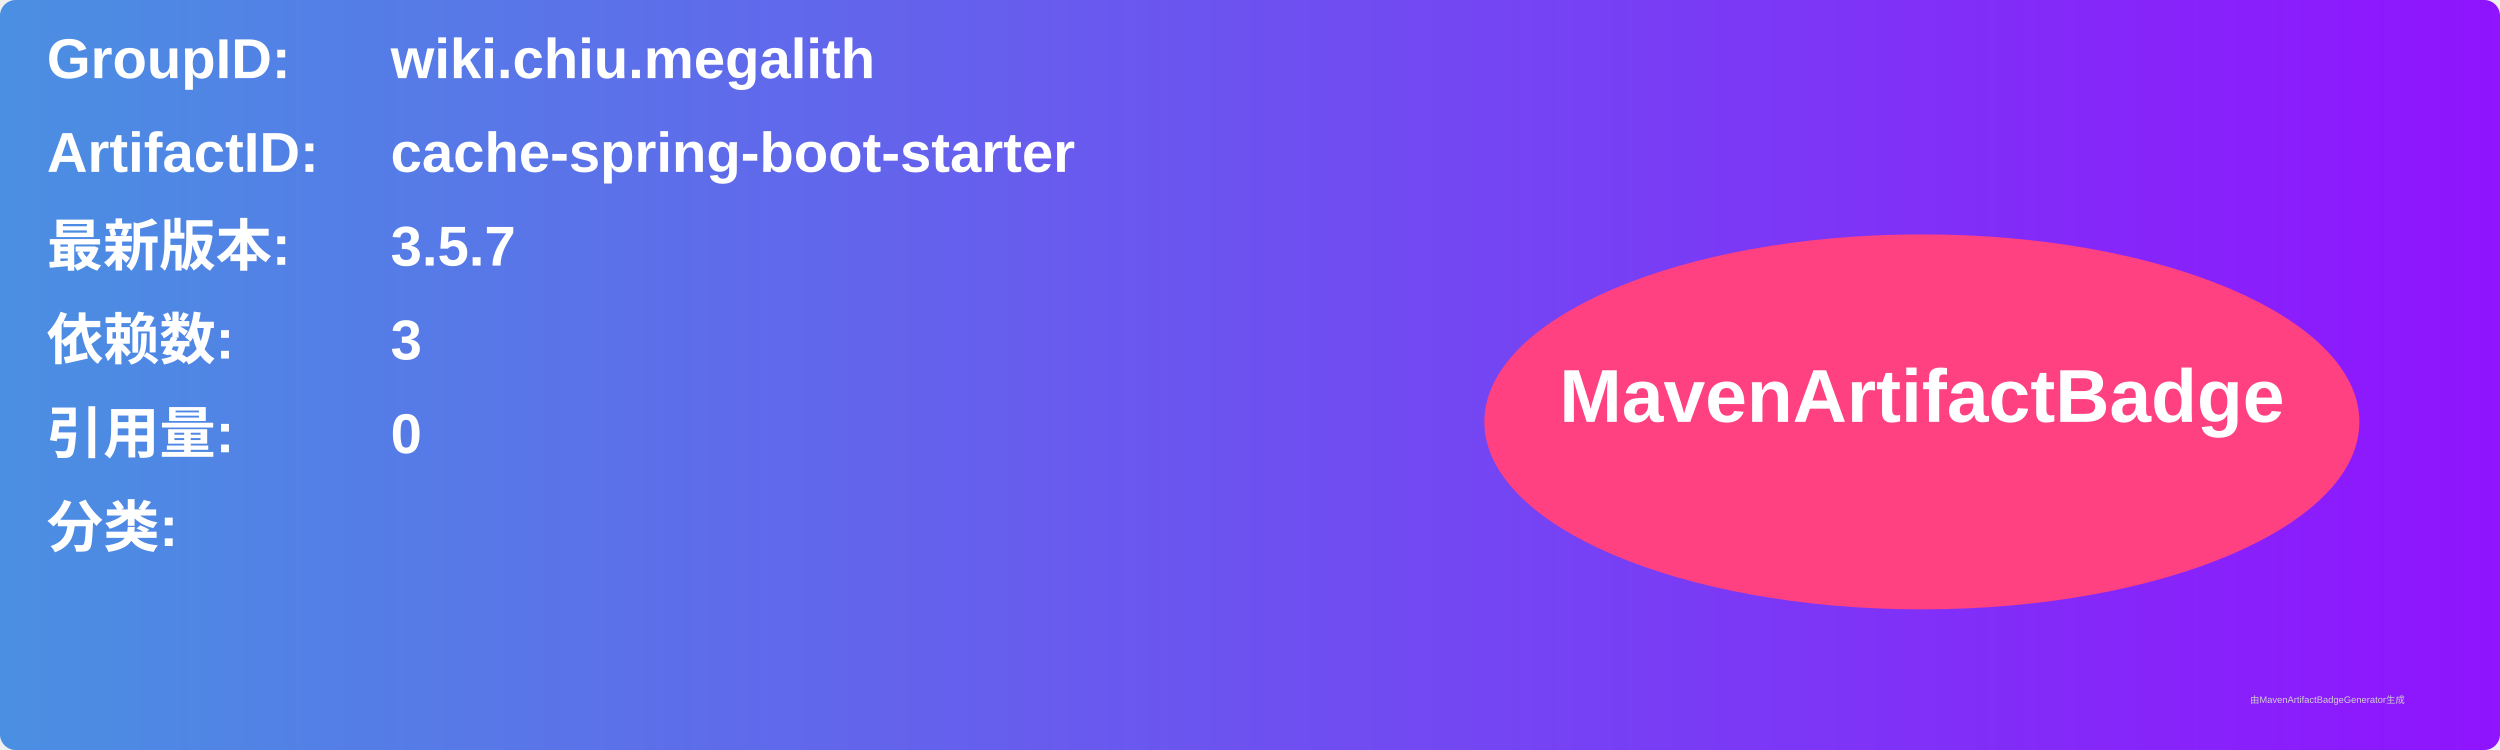
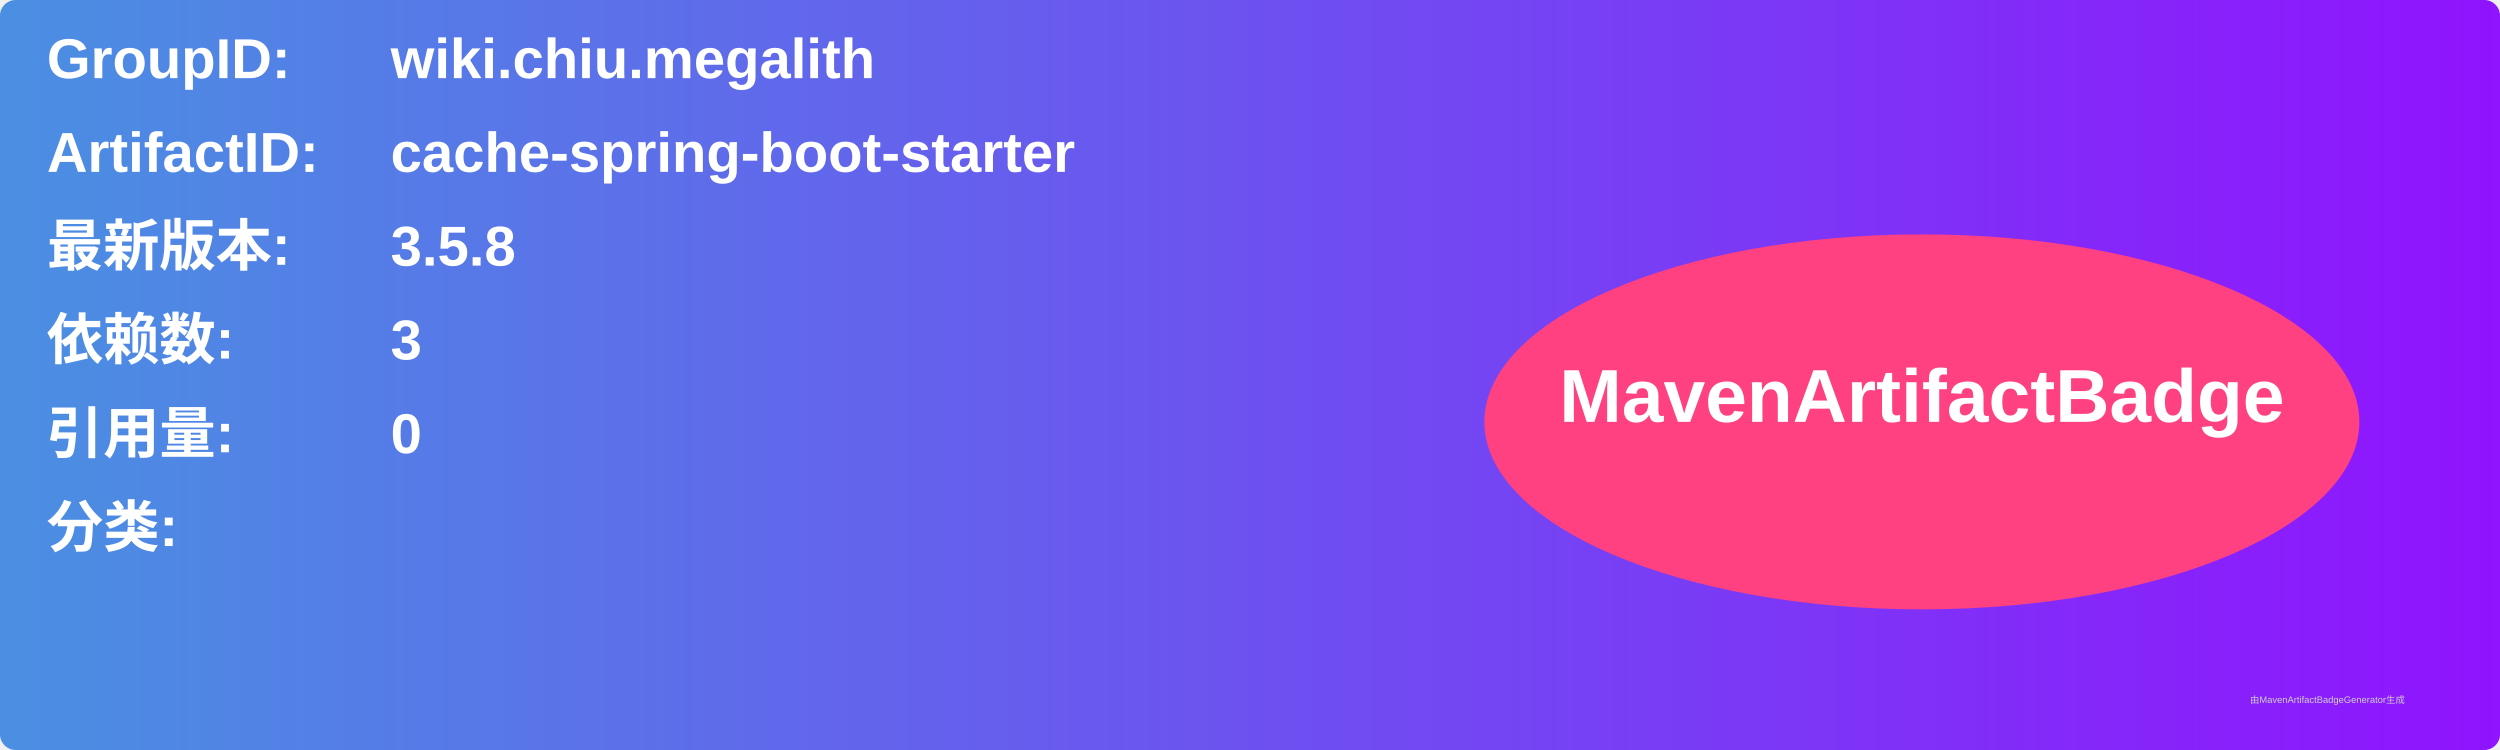
<svg xmlns="http://www.w3.org/2000/svg" width="800" height="240" viewBox="0 0 800 240">
  <linearGradient id="grad" x1="0%" y1="0%" x2="100%" y2="0%">
    <stop offset="0%" stop-color="#4a90e2" />
    <stop offset="100%" stop-color="#9013fe" />
  </linearGradient>
  <rect width="100%" height="100%" rx="5" ry="5" fill="url(#grad)" />
  <g transform="translate(15, 15)">
    <text x="0" y="10" font-family="Arial" font-size="18" fill="white" font-weight="bold" width="260">GroupID:</text>
    <text x="110" y="10" font-family="Arial" font-size="18" fill="white" font-weight="bold" width="460">wiki.chiu.megalith</text>
    <text x="0" y="40" font-family="Arial" font-size="18" fill="white" font-weight="bold" width="260">ArtifactID:</text>
    <text x="110" y="40" font-family="Arial" font-size="18" fill="white" font-weight="bold" width="460">cache-spring-boot-starter</text>
    <text x="0" y="70" font-family="Arial" font-size="18" fill="white" font-weight="bold">最新版本:</text>
    <text x="110" y="70" font-family="Arial" font-size="18" fill="white" font-weight="bold">
-       <tspan font-weight="bold">3.5.7</tspan>
+       <tspan font-weight="bold">3.5.8</tspan>
    </text>
    <text x="0" y="100" font-family="Arial" font-size="18" fill="white" font-weight="bold">依赖数: </text>
    <text x="110" y="100" font-family="Arial" font-size="18" fill="white">
      <tspan font-weight="bold">3</tspan>
    </text>
    <text x="0" y="130" font-family="Arial" font-size="18" fill="white" font-weight="bold">引用量: </text>
    <text x="110" y="130" font-family="Arial" font-size="18" fill="white">
      <tspan font-weight="bold">0</tspan>
    </text>
    <text x="0" y="160" font-family="Arial" font-size="18" fill="white" font-weight="bold">分类:</text>
    <text x="10" y="190" font-family="Arial" font-size="10" fill="white">
      <tspan font-weight="bold" />
    </text>
    <ellipse cx="600" cy="120" rx="140" ry="60" fill="#ff4081" />
    <text x="600" y="120" text-anchor="middle" font-family="Arial" font-size="24" fill="white" font-weight="bold">MavenArtifactBadge</text>
  </g>
  <text x="720" y="225" font-family="Arial" font-size="3" fill="#d0d0d0">由MavenArtifactBadgeGenerator生成</text>
</svg>
